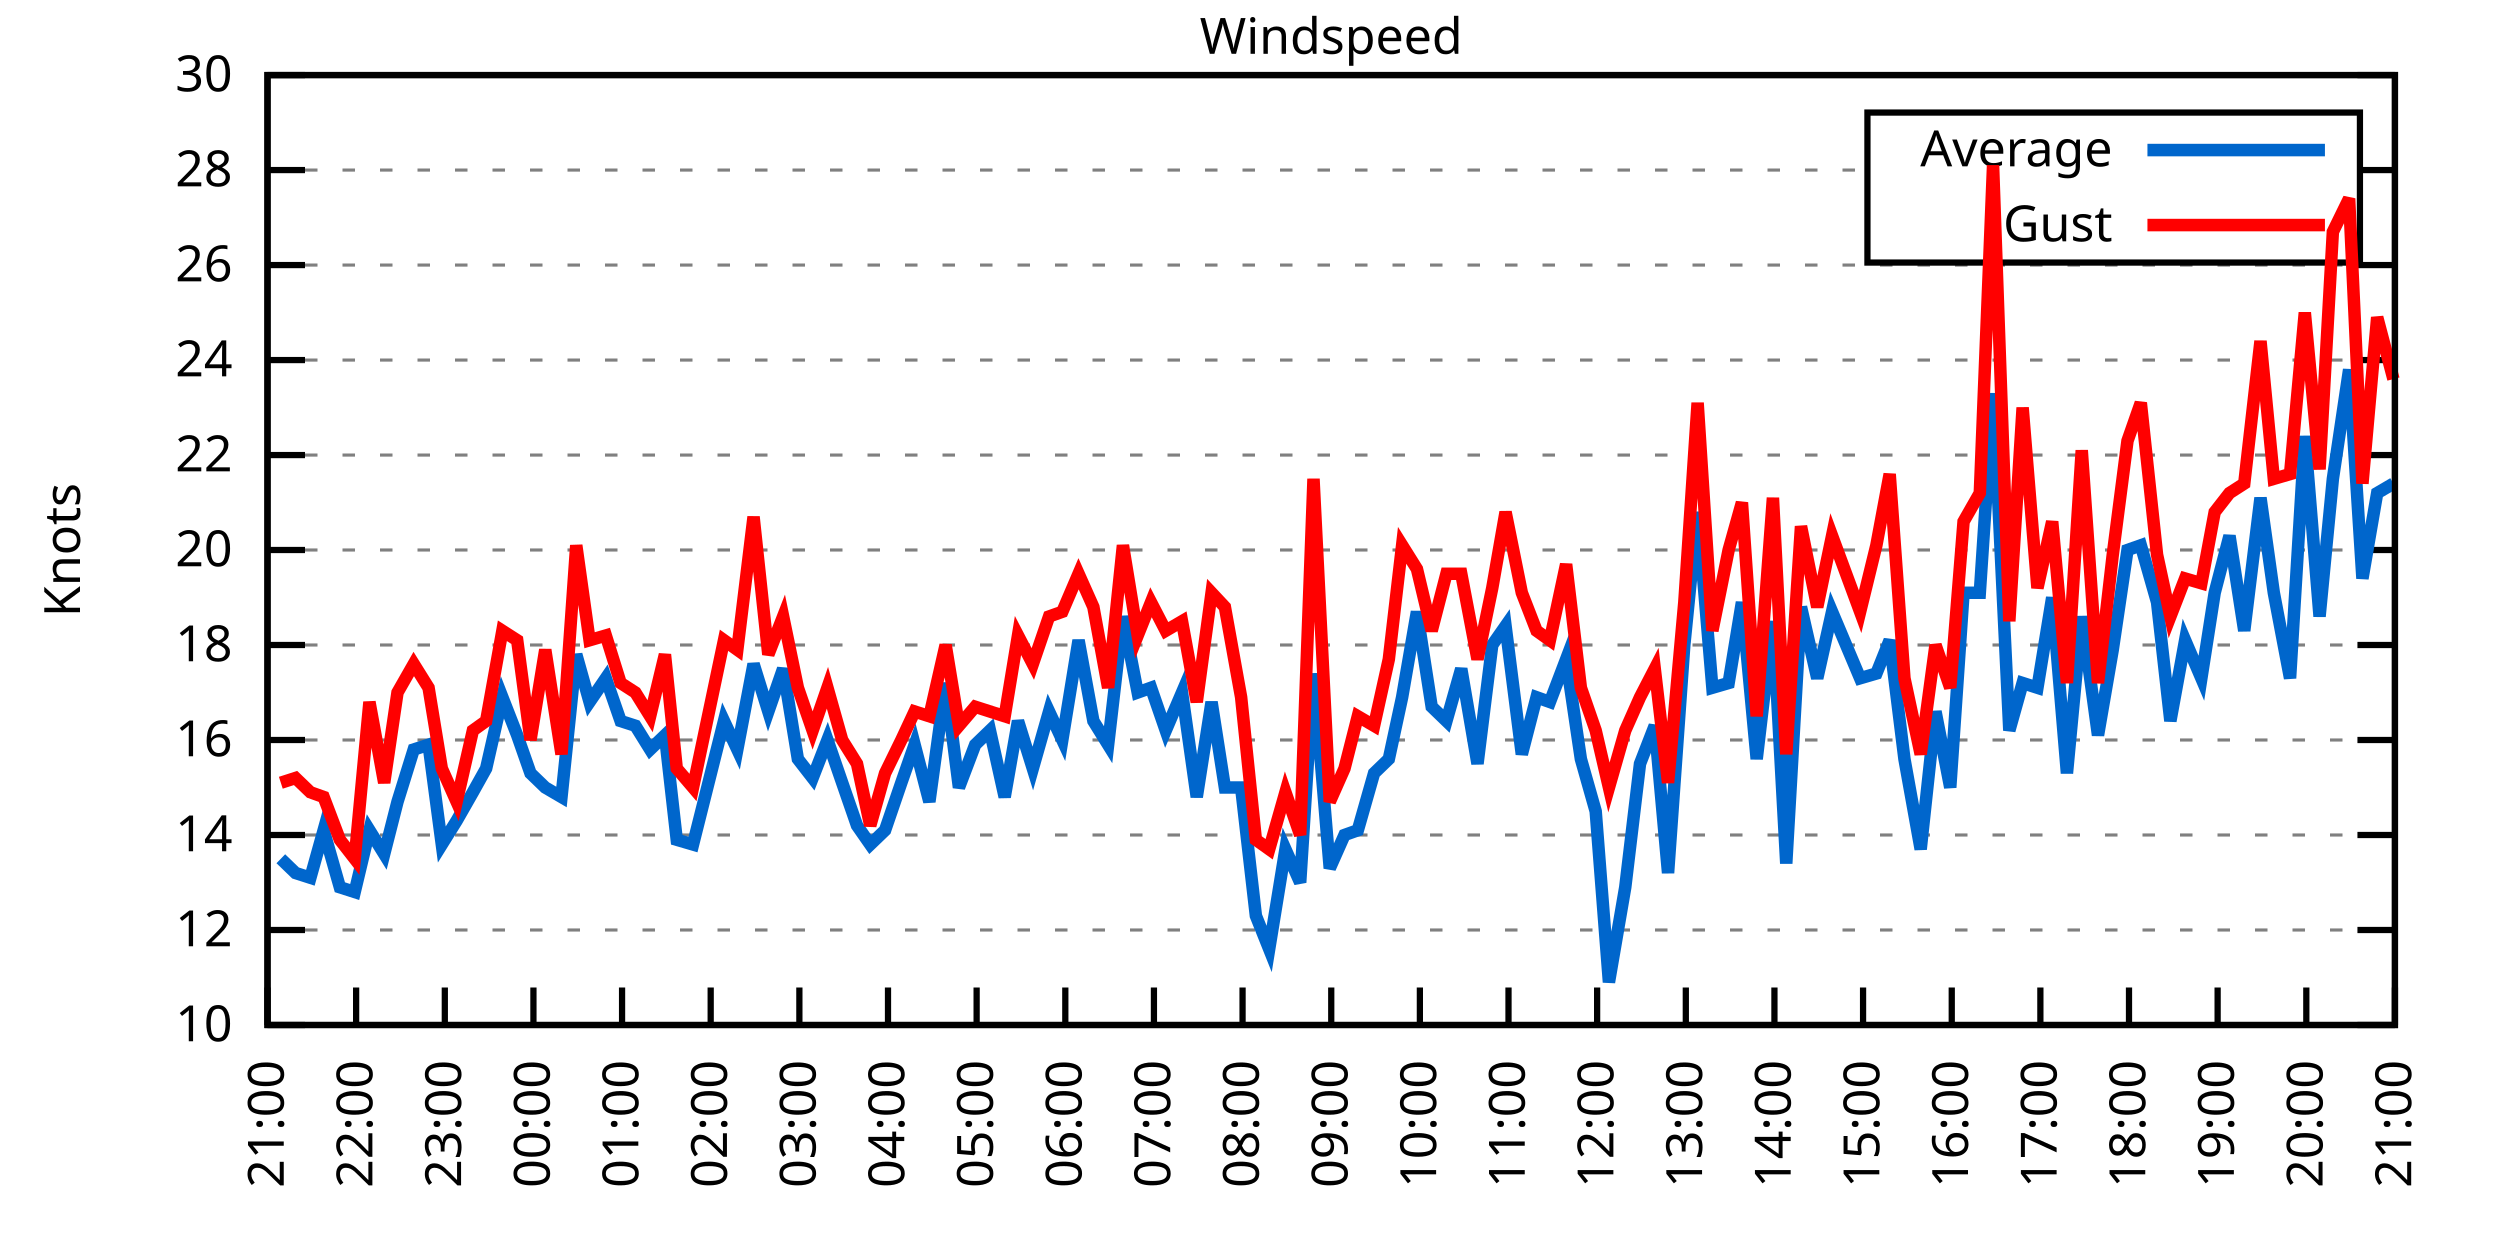
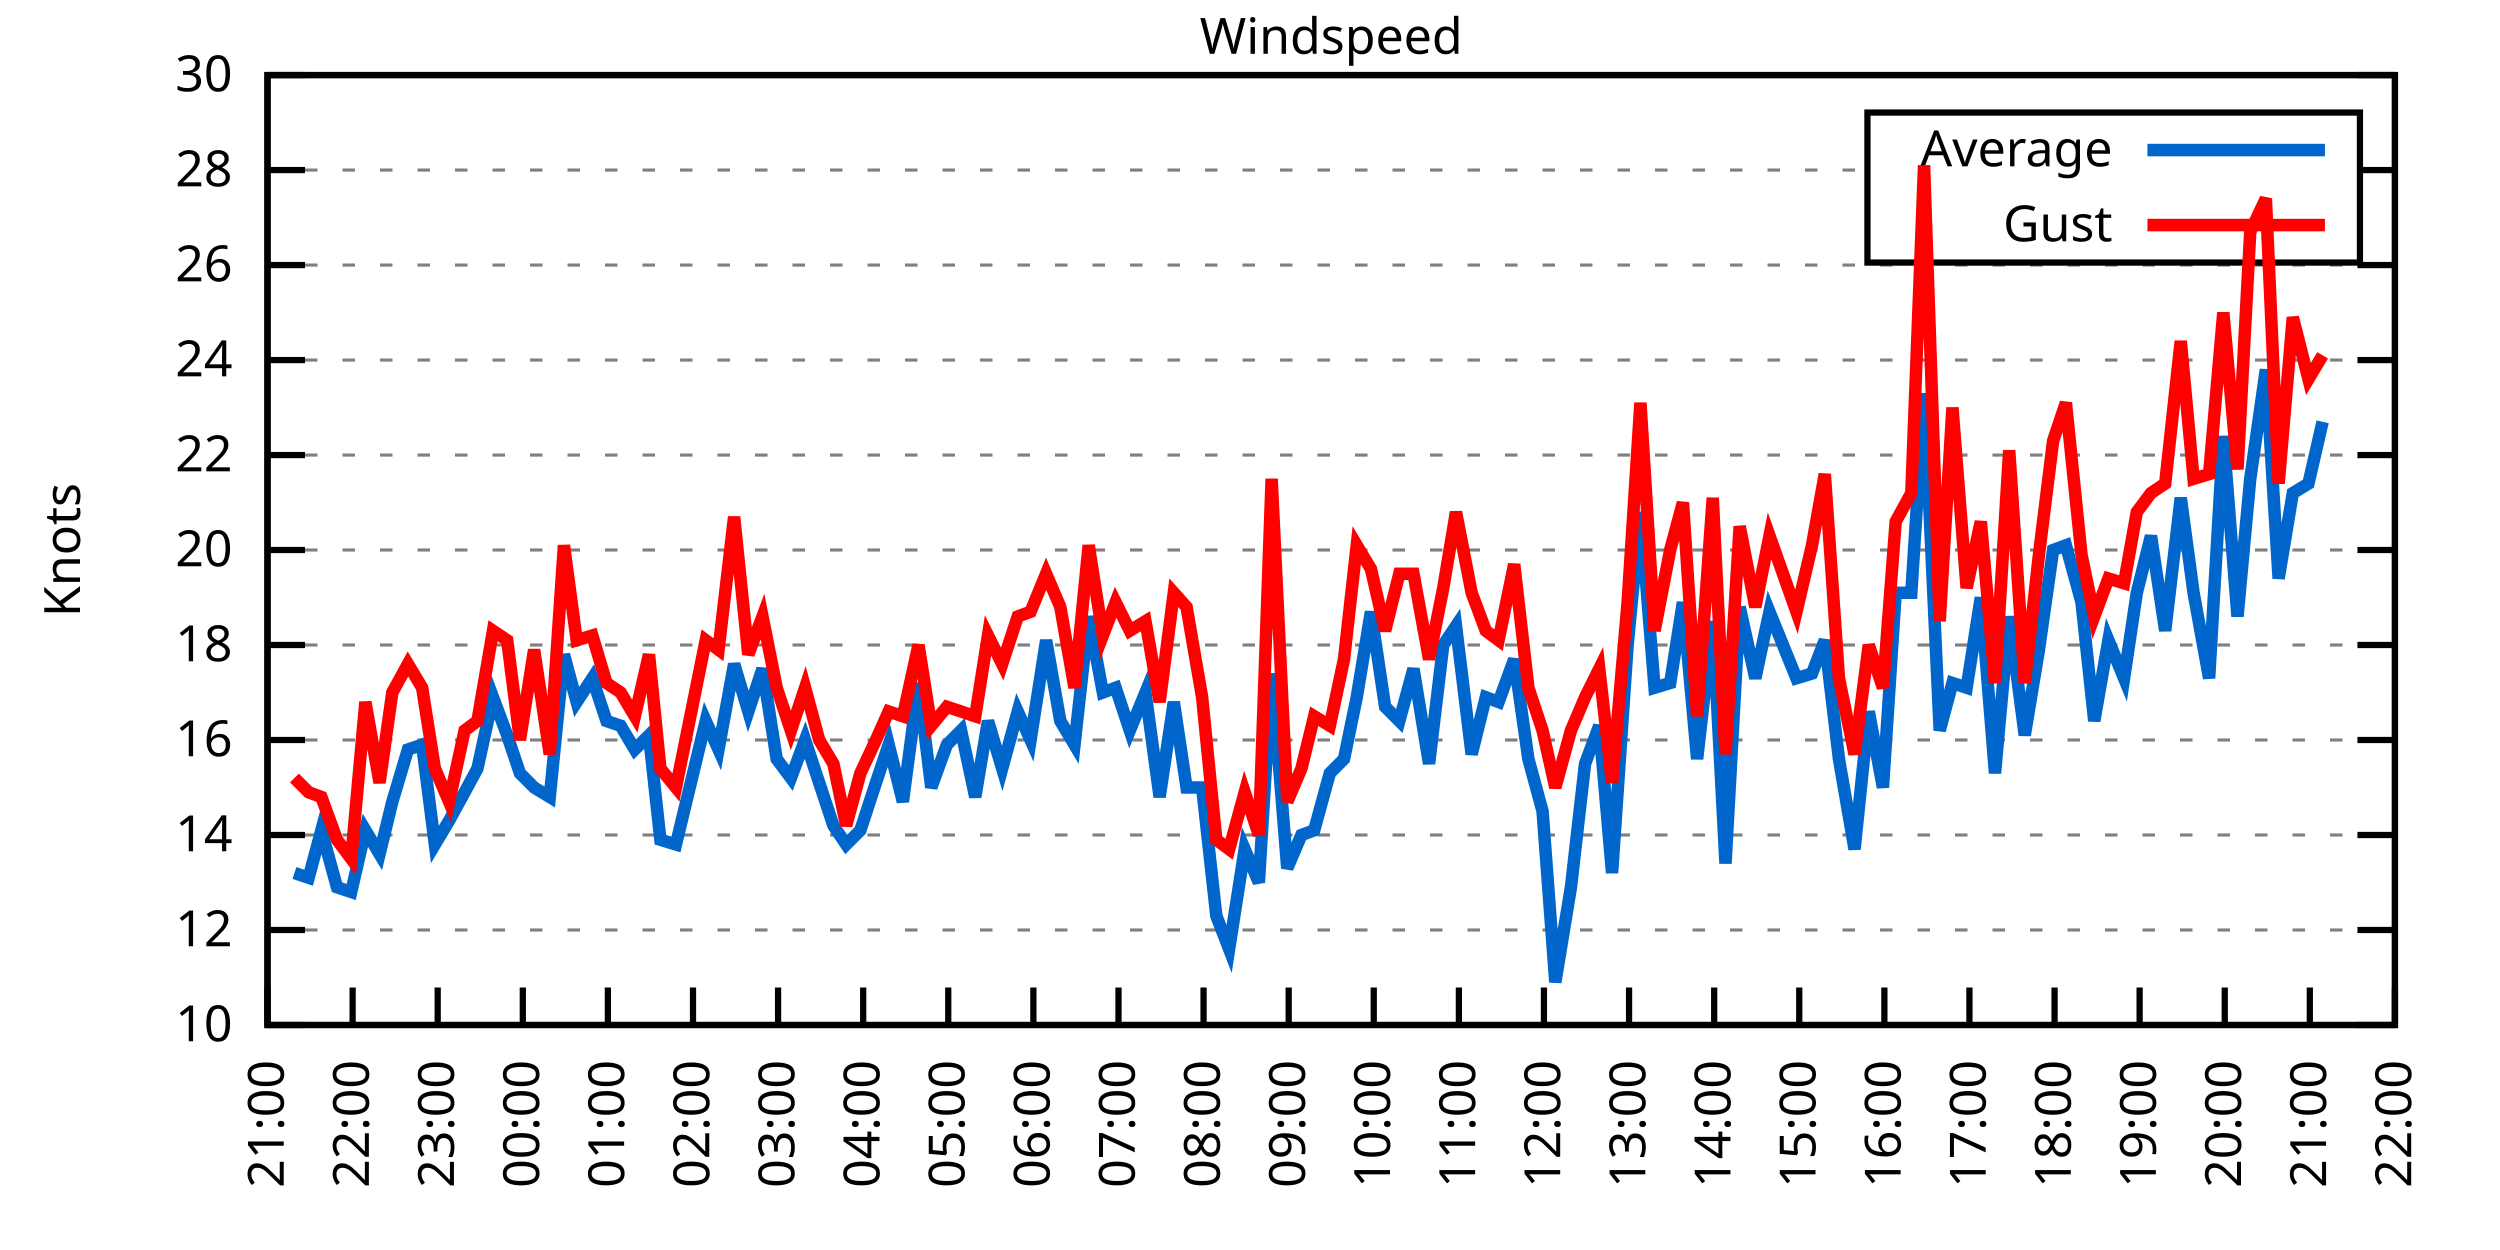
<svg xmlns="http://www.w3.org/2000/svg" xmlns:xlink="http://www.w3.org/1999/xlink" width="400" height="200" viewBox="0 0 400 200">
  <g id="gnuplot_canvas">
    <rect x="0" y="0" width="400" height="200" fill="none" />
    <defs>
      <circle id="gpDot" r="0.5" stroke-width="0.5" stroke="currentColor" />
      <path id="gpPt0" stroke-width="0.333" stroke="currentColor" d="M-1,0 h2 M0,-1 v2" />
      <path id="gpPt1" stroke-width="0.333" stroke="currentColor" d="M-1,-1 L1,1 M1,-1 L-1,1" />
      <path id="gpPt2" stroke-width="0.333" stroke="currentColor" d="M-1,0 L1,0 M0,-1 L0,1 M-1,-1 L1,1 M-1,1 L1,-1" />
      <rect id="gpPt3" stroke-width="0.333" stroke="currentColor" x="-1" y="-1" width="2" height="2" />
      <rect id="gpPt4" stroke-width="0.333" stroke="currentColor" fill="currentColor" x="-1" y="-1" width="2" height="2" />
      <circle id="gpPt5" stroke-width="0.333" stroke="currentColor" cx="0" cy="0" r="1" />
      <use xlink:href="#gpPt5" id="gpPt6" fill="currentColor" stroke="none" />
      <path id="gpPt7" stroke-width="0.333" stroke="currentColor" d="M0,-1.33 L-1.33,0.67 L1.33,0.67 z" />
      <use xlink:href="#gpPt7" id="gpPt8" fill="currentColor" stroke="none" />
      <use xlink:href="#gpPt7" id="gpPt9" stroke="currentColor" transform="rotate(180)" />
      <use xlink:href="#gpPt9" id="gpPt10" fill="currentColor" stroke="none" />
      <use xlink:href="#gpPt3" id="gpPt11" stroke="currentColor" transform="rotate(45)" />
      <use xlink:href="#gpPt11" id="gpPt12" fill="currentColor" stroke="none" />
      <path id="gpPt13" stroke-width="0.333" stroke="currentColor" d="M0,1.330 L1.265,0.411 L0.782,-1.067 L-0.782,-1.076 L-1.265,0.411 z" />
      <use xlink:href="#gpPt13" id="gpPt14" fill="currentColor" stroke="none" />
      <filter id="textbox" filterUnits="objectBoundingBox" x="0" y="0" height="1" width="1">
        <feFlood flood-color="white" flood-opacity="1" result="bgnd" />
        <feComposite in="SourceGraphic" in2="bgnd" operator="atop" />
      </filter>
      <filter id="greybox" filterUnits="objectBoundingBox" x="0" y="0" height="1" width="1">
        <feFlood flood-color="lightgrey" flood-opacity="1" result="grey" />
        <feComposite in="SourceGraphic" in2="grey" operator="atop" />
      </filter>
    </defs>
    <g fill="none" color="white" stroke="currentColor" stroke-width="1.00" stroke-linecap="butt" stroke-linejoin="miter">
</g>
    <g fill="none" color="black" stroke="currentColor" stroke-width="1.00" stroke-linecap="butt" stroke-linejoin="miter">
      <g stroke="none" shape-rendering="crispEdges">
        <polygon fill="rgb(255, 255, 255)" points="42.80,164.00 383.18,164.00 383.18,12.02 42.80,12.02 " />
      </g>
    </g>
    <g fill="none" color="black" stroke="currentColor" stroke-width="1.00" stroke-linecap="butt" stroke-linejoin="miter">
</g>
    <g fill="none" color="black" stroke="black" stroke-width="0.50" stroke-linecap="butt" stroke-linejoin="miter">
</g>
    <g fill="none" color="gray" stroke="currentColor" stroke-width="0.50" stroke-linecap="butt" stroke-linejoin="miter">
      <path stroke="gray" stroke-dasharray="2,4" class="gridline" d="M42.80,164.00 L383.19,164.00  " />
    </g>
    <g fill="none" color="gray" stroke="gray" stroke-width="1.00" stroke-linecap="butt" stroke-linejoin="miter">
</g>
    <g fill="none" color="black" stroke="currentColor" stroke-width="1.00" stroke-linecap="butt" stroke-linejoin="miter">
      <path stroke="black" d="M42.80,164.00 L48.80,164.00 M383.19,164.00 L377.19,164.00  " />
      <g transform="translate(37.20,166.60)" stroke="none" fill="black" font-family="Sans" font-size="8.00" text-anchor="end">
        <text>
          <tspan font-family="Sans"> 10</tspan>
        </text>
      </g>
    </g>
    <g fill="none" color="black" stroke="currentColor" stroke-width="1.00" stroke-linecap="butt" stroke-linejoin="miter">
</g>
    <g fill="none" color="black" stroke="black" stroke-width="0.50" stroke-linecap="butt" stroke-linejoin="miter">
</g>
    <g fill="none" color="gray" stroke="currentColor" stroke-width="0.50" stroke-linecap="butt" stroke-linejoin="miter">
      <path stroke="gray" stroke-dasharray="2,4" class="gridline" d="M42.80,148.80 L383.19,148.80  " />
    </g>
    <g fill="none" color="gray" stroke="gray" stroke-width="1.00" stroke-linecap="butt" stroke-linejoin="miter">
</g>
    <g fill="none" color="black" stroke="currentColor" stroke-width="1.00" stroke-linecap="butt" stroke-linejoin="miter">
      <path stroke="black" d="M42.80,148.80 L48.80,148.80 M383.19,148.80 L377.19,148.80  " />
      <g transform="translate(37.20,151.40)" stroke="none" fill="black" font-family="Sans" font-size="8.00" text-anchor="end">
        <text>
          <tspan font-family="Sans"> 12</tspan>
        </text>
      </g>
    </g>
    <g fill="none" color="black" stroke="currentColor" stroke-width="1.00" stroke-linecap="butt" stroke-linejoin="miter">
</g>
    <g fill="none" color="black" stroke="black" stroke-width="0.50" stroke-linecap="butt" stroke-linejoin="miter">
</g>
    <g fill="none" color="gray" stroke="currentColor" stroke-width="0.50" stroke-linecap="butt" stroke-linejoin="miter">
      <path stroke="gray" stroke-dasharray="2,4" class="gridline" d="M42.80,133.60 L383.19,133.60  " />
    </g>
    <g fill="none" color="gray" stroke="gray" stroke-width="1.00" stroke-linecap="butt" stroke-linejoin="miter">
</g>
    <g fill="none" color="black" stroke="currentColor" stroke-width="1.00" stroke-linecap="butt" stroke-linejoin="miter">
      <path stroke="black" d="M42.80,133.60 L48.80,133.60 M383.19,133.60 L377.19,133.60  " />
      <g transform="translate(37.20,136.20)" stroke="none" fill="black" font-family="Sans" font-size="8.00" text-anchor="end">
        <text>
          <tspan font-family="Sans"> 14</tspan>
        </text>
      </g>
    </g>
    <g fill="none" color="black" stroke="currentColor" stroke-width="1.00" stroke-linecap="butt" stroke-linejoin="miter">
</g>
    <g fill="none" color="black" stroke="black" stroke-width="0.50" stroke-linecap="butt" stroke-linejoin="miter">
</g>
    <g fill="none" color="gray" stroke="currentColor" stroke-width="0.50" stroke-linecap="butt" stroke-linejoin="miter">
      <path stroke="gray" stroke-dasharray="2,4" class="gridline" d="M42.80,118.40 L383.19,118.40  " />
    </g>
    <g fill="none" color="gray" stroke="gray" stroke-width="1.00" stroke-linecap="butt" stroke-linejoin="miter">
</g>
    <g fill="none" color="black" stroke="currentColor" stroke-width="1.00" stroke-linecap="butt" stroke-linejoin="miter">
      <path stroke="black" d="M42.80,118.40 L48.80,118.40 M383.19,118.40 L377.19,118.40  " />
      <g transform="translate(37.20,121.00)" stroke="none" fill="black" font-family="Sans" font-size="8.00" text-anchor="end">
        <text>
          <tspan font-family="Sans"> 16</tspan>
        </text>
      </g>
    </g>
    <g fill="none" color="black" stroke="currentColor" stroke-width="1.00" stroke-linecap="butt" stroke-linejoin="miter">
</g>
    <g fill="none" color="black" stroke="black" stroke-width="0.50" stroke-linecap="butt" stroke-linejoin="miter">
</g>
    <g fill="none" color="gray" stroke="currentColor" stroke-width="0.50" stroke-linecap="butt" stroke-linejoin="miter">
      <path stroke="gray" stroke-dasharray="2,4" class="gridline" d="M42.80,103.20 L383.19,103.20  " />
    </g>
    <g fill="none" color="gray" stroke="gray" stroke-width="1.00" stroke-linecap="butt" stroke-linejoin="miter">
</g>
    <g fill="none" color="black" stroke="currentColor" stroke-width="1.00" stroke-linecap="butt" stroke-linejoin="miter">
      <path stroke="black" d="M42.80,103.20 L48.80,103.20 M383.19,103.20 L377.19,103.20  " />
      <g transform="translate(37.20,105.80)" stroke="none" fill="black" font-family="Sans" font-size="8.00" text-anchor="end">
        <text>
          <tspan font-family="Sans"> 18</tspan>
        </text>
      </g>
    </g>
    <g fill="none" color="black" stroke="currentColor" stroke-width="1.00" stroke-linecap="butt" stroke-linejoin="miter">
</g>
    <g fill="none" color="black" stroke="black" stroke-width="0.50" stroke-linecap="butt" stroke-linejoin="miter">
</g>
    <g fill="none" color="gray" stroke="currentColor" stroke-width="0.50" stroke-linecap="butt" stroke-linejoin="miter">
      <path stroke="gray" stroke-dasharray="2,4" class="gridline" d="M42.80,88.00 L383.19,88.00  " />
    </g>
    <g fill="none" color="gray" stroke="gray" stroke-width="1.00" stroke-linecap="butt" stroke-linejoin="miter">
</g>
    <g fill="none" color="black" stroke="currentColor" stroke-width="1.00" stroke-linecap="butt" stroke-linejoin="miter">
      <path stroke="black" d="M42.80,88.00 L48.80,88.00 M383.19,88.00 L377.19,88.00  " />
      <g transform="translate(37.20,90.60)" stroke="none" fill="black" font-family="Sans" font-size="8.00" text-anchor="end">
        <text>
          <tspan font-family="Sans"> 20</tspan>
        </text>
      </g>
    </g>
    <g fill="none" color="black" stroke="currentColor" stroke-width="1.00" stroke-linecap="butt" stroke-linejoin="miter">
</g>
    <g fill="none" color="black" stroke="black" stroke-width="0.50" stroke-linecap="butt" stroke-linejoin="miter">
</g>
    <g fill="none" color="gray" stroke="currentColor" stroke-width="0.50" stroke-linecap="butt" stroke-linejoin="miter">
      <path stroke="gray" stroke-dasharray="2,4" class="gridline" d="M42.80,72.81 L383.19,72.81  " />
    </g>
    <g fill="none" color="gray" stroke="gray" stroke-width="1.00" stroke-linecap="butt" stroke-linejoin="miter">
</g>
    <g fill="none" color="black" stroke="currentColor" stroke-width="1.00" stroke-linecap="butt" stroke-linejoin="miter">
      <path stroke="black" d="M42.80,72.81 L48.80,72.81 M383.19,72.81 L377.19,72.81  " />
      <g transform="translate(37.20,75.41)" stroke="none" fill="black" font-family="Sans" font-size="8.00" text-anchor="end">
        <text>
          <tspan font-family="Sans"> 22</tspan>
        </text>
      </g>
    </g>
    <g fill="none" color="black" stroke="currentColor" stroke-width="1.00" stroke-linecap="butt" stroke-linejoin="miter">
</g>
    <g fill="none" color="black" stroke="black" stroke-width="0.50" stroke-linecap="butt" stroke-linejoin="miter">
</g>
    <g fill="none" color="gray" stroke="currentColor" stroke-width="0.50" stroke-linecap="butt" stroke-linejoin="miter">
      <path stroke="gray" stroke-dasharray="2,4" class="gridline" d="M42.80,57.61 L383.19,57.61  " />
    </g>
    <g fill="none" color="gray" stroke="gray" stroke-width="1.00" stroke-linecap="butt" stroke-linejoin="miter">
</g>
    <g fill="none" color="black" stroke="currentColor" stroke-width="1.00" stroke-linecap="butt" stroke-linejoin="miter">
      <path stroke="black" d="M42.80,57.61 L48.80,57.61 M383.19,57.61 L377.19,57.61  " />
      <g transform="translate(37.20,60.21)" stroke="none" fill="black" font-family="Sans" font-size="8.00" text-anchor="end">
        <text>
          <tspan font-family="Sans"> 24</tspan>
        </text>
      </g>
    </g>
    <g fill="none" color="black" stroke="currentColor" stroke-width="1.00" stroke-linecap="butt" stroke-linejoin="miter">
</g>
    <g fill="none" color="black" stroke="black" stroke-width="0.50" stroke-linecap="butt" stroke-linejoin="miter">
</g>
    <g fill="none" color="gray" stroke="currentColor" stroke-width="0.50" stroke-linecap="butt" stroke-linejoin="miter">
      <path stroke="gray" stroke-dasharray="2,4" class="gridline" d="M42.80,42.41 L383.19,42.41  " />
    </g>
    <g fill="none" color="gray" stroke="gray" stroke-width="1.00" stroke-linecap="butt" stroke-linejoin="miter">
</g>
    <g fill="none" color="black" stroke="currentColor" stroke-width="1.00" stroke-linecap="butt" stroke-linejoin="miter">
      <path stroke="black" d="M42.80,42.41 L48.80,42.41 M383.19,42.41 L377.19,42.41  " />
      <g transform="translate(37.20,45.01)" stroke="none" fill="black" font-family="Sans" font-size="8.00" text-anchor="end">
        <text>
          <tspan font-family="Sans"> 26</tspan>
        </text>
      </g>
    </g>
    <g fill="none" color="black" stroke="currentColor" stroke-width="1.00" stroke-linecap="butt" stroke-linejoin="miter">
</g>
    <g fill="none" color="black" stroke="black" stroke-width="0.50" stroke-linecap="butt" stroke-linejoin="miter">
</g>
    <g fill="none" color="gray" stroke="currentColor" stroke-width="0.50" stroke-linecap="butt" stroke-linejoin="miter">
      <path stroke="gray" stroke-dasharray="2,4" class="gridline" d="M42.80,27.21 L298.79,27.21 M377.59,27.21 L383.19,27.21  " />
    </g>
    <g fill="none" color="gray" stroke="gray" stroke-width="1.00" stroke-linecap="butt" stroke-linejoin="miter">
</g>
    <g fill="none" color="black" stroke="currentColor" stroke-width="1.00" stroke-linecap="butt" stroke-linejoin="miter">
      <path stroke="black" d="M42.80,27.21 L48.80,27.21 M383.19,27.21 L377.19,27.21  " />
      <g transform="translate(37.20,29.81)" stroke="none" fill="black" font-family="Sans" font-size="8.00" text-anchor="end">
        <text>
          <tspan font-family="Sans"> 28</tspan>
        </text>
      </g>
    </g>
    <g fill="none" color="black" stroke="currentColor" stroke-width="1.00" stroke-linecap="butt" stroke-linejoin="miter">
</g>
    <g fill="none" color="black" stroke="black" stroke-width="0.50" stroke-linecap="butt" stroke-linejoin="miter">
</g>
    <g fill="none" color="gray" stroke="currentColor" stroke-width="0.50" stroke-linecap="butt" stroke-linejoin="miter">
      <path stroke="gray" stroke-dasharray="2,4" class="gridline" d="M42.80,12.01 L383.19,12.01  " />
    </g>
    <g fill="none" color="gray" stroke="gray" stroke-width="1.00" stroke-linecap="butt" stroke-linejoin="miter">
</g>
    <g fill="none" color="black" stroke="currentColor" stroke-width="1.00" stroke-linecap="butt" stroke-linejoin="miter">
      <path stroke="black" d="M42.80,12.01 L48.80,12.01 M383.19,12.01 L377.19,12.01  " />
      <g transform="translate(37.20,14.61)" stroke="none" fill="black" font-family="Sans" font-size="8.00" text-anchor="end">
        <text>
          <tspan font-family="Sans"> 30</tspan>
        </text>
      </g>
    </g>
    <g fill="none" color="black" stroke="currentColor" stroke-width="1.00" stroke-linecap="butt" stroke-linejoin="miter">
      <path stroke="black" d="M42.80,164.00 L42.80,158.00  " />
      <g transform="translate(45.40,169.60) rotate(270.00)" stroke="none" fill="black" font-family="Sans" font-size="8.00" text-anchor="end">
        <text>
          <tspan font-family="Sans">21:00</tspan>
        </text>
      </g>
    </g>
    <g fill="none" color="black" stroke="currentColor" stroke-width="1.00" stroke-linecap="butt" stroke-linejoin="miter">
-       <path stroke="black" d="M56.98,164.00 L56.98,158.00  " />
-       <g transform="translate(59.58,169.60) rotate(270.00)" stroke="none" fill="black" font-family="Sans" font-size="8.00" text-anchor="end">
+       <path stroke="black" d="M56.42,164.00 L56.42,158.00  " />
+       <g transform="translate(59.02,169.60) rotate(270.00)" stroke="none" fill="black" font-family="Sans" font-size="8.00" text-anchor="end">
        <text>
          <tspan font-family="Sans">22:00</tspan>
        </text>
      </g>
    </g>
    <g fill="none" color="black" stroke="currentColor" stroke-width="1.00" stroke-linecap="butt" stroke-linejoin="miter">
-       <path stroke="black" d="M71.17,164.00 L71.17,158.00  " />
-       <g transform="translate(73.77,169.60) rotate(270.00)" stroke="none" fill="black" font-family="Sans" font-size="8.00" text-anchor="end">
+       <path stroke="black" d="M70.03,164.00 L70.03,158.00  " />
+       <g transform="translate(72.63,169.60) rotate(270.00)" stroke="none" fill="black" font-family="Sans" font-size="8.00" text-anchor="end">
        <text>
          <tspan font-family="Sans">23:00</tspan>
        </text>
      </g>
    </g>
    <g fill="none" color="black" stroke="currentColor" stroke-width="1.00" stroke-linecap="butt" stroke-linejoin="miter">
-       <path stroke="black" d="M85.35,164.00 L85.35,158.00  " />
-       <g transform="translate(87.95,169.60) rotate(270.00)" stroke="none" fill="black" font-family="Sans" font-size="8.00" text-anchor="end">
+       <path stroke="black" d="M83.65,164.00 L83.65,158.00  " />
+       <g transform="translate(86.25,169.60) rotate(270.00)" stroke="none" fill="black" font-family="Sans" font-size="8.00" text-anchor="end">
        <text>
          <tspan font-family="Sans">00:00</tspan>
        </text>
      </g>
    </g>
    <g fill="none" color="black" stroke="currentColor" stroke-width="1.00" stroke-linecap="butt" stroke-linejoin="miter">
-       <path stroke="black" d="M99.53,164.00 L99.53,158.00  " />
-       <g transform="translate(102.13,169.60) rotate(270.00)" stroke="none" fill="black" font-family="Sans" font-size="8.00" text-anchor="end">
+       <path stroke="black" d="M97.26,164.00 L97.26,158.00  " />
+       <g transform="translate(99.86,169.60) rotate(270.00)" stroke="none" fill="black" font-family="Sans" font-size="8.00" text-anchor="end">
        <text>
          <tspan font-family="Sans">01:00</tspan>
        </text>
      </g>
    </g>
    <g fill="none" color="black" stroke="currentColor" stroke-width="1.00" stroke-linecap="butt" stroke-linejoin="miter">
-       <path stroke="black" d="M113.71,164.00 L113.71,158.00  " />
-       <g transform="translate(116.31,169.60) rotate(270.00)" stroke="none" fill="black" font-family="Sans" font-size="8.00" text-anchor="end">
+       <path stroke="black" d="M110.88,164.00 L110.88,158.00  " />
+       <g transform="translate(113.48,169.60) rotate(270.00)" stroke="none" fill="black" font-family="Sans" font-size="8.00" text-anchor="end">
        <text>
          <tspan font-family="Sans">02:00</tspan>
        </text>
      </g>
    </g>
    <g fill="none" color="black" stroke="currentColor" stroke-width="1.00" stroke-linecap="butt" stroke-linejoin="miter">
-       <path stroke="black" d="M127.90,164.00 L127.90,158.00  " />
-       <g transform="translate(130.50,169.60) rotate(270.00)" stroke="none" fill="black" font-family="Sans" font-size="8.00" text-anchor="end">
+       <path stroke="black" d="M124.49,164.00 L124.49,158.00  " />
+       <g transform="translate(127.09,169.60) rotate(270.00)" stroke="none" fill="black" font-family="Sans" font-size="8.00" text-anchor="end">
        <text>
          <tspan font-family="Sans">03:00</tspan>
        </text>
      </g>
    </g>
    <g fill="none" color="black" stroke="currentColor" stroke-width="1.00" stroke-linecap="butt" stroke-linejoin="miter">
-       <path stroke="black" d="M142.08,164.00 L142.08,158.00  " />
-       <g transform="translate(144.68,169.60) rotate(270.00)" stroke="none" fill="black" font-family="Sans" font-size="8.00" text-anchor="end">
+       <path stroke="black" d="M138.11,164.00 L138.11,158.00  " />
+       <g transform="translate(140.71,169.60) rotate(270.00)" stroke="none" fill="black" font-family="Sans" font-size="8.00" text-anchor="end">
        <text>
          <tspan font-family="Sans">04:00</tspan>
        </text>
      </g>
    </g>
    <g fill="none" color="black" stroke="currentColor" stroke-width="1.00" stroke-linecap="butt" stroke-linejoin="miter">
-       <path stroke="black" d="M156.26,164.00 L156.26,158.00  " />
-       <g transform="translate(158.86,169.60) rotate(270.00)" stroke="none" fill="black" font-family="Sans" font-size="8.00" text-anchor="end">
+       <path stroke="black" d="M151.72,164.00 L151.72,158.00  " />
+       <g transform="translate(154.32,169.60) rotate(270.00)" stroke="none" fill="black" font-family="Sans" font-size="8.00" text-anchor="end">
        <text>
          <tspan font-family="Sans">05:00</tspan>
        </text>
      </g>
    </g>
    <g fill="none" color="black" stroke="currentColor" stroke-width="1.00" stroke-linecap="butt" stroke-linejoin="miter">
-       <path stroke="black" d="M170.45,164.00 L170.45,158.00  " />
-       <g transform="translate(173.05,169.60) rotate(270.00)" stroke="none" fill="black" font-family="Sans" font-size="8.00" text-anchor="end">
+       <path stroke="black" d="M165.34,164.00 L165.34,158.00  " />
+       <g transform="translate(167.94,169.60) rotate(270.00)" stroke="none" fill="black" font-family="Sans" font-size="8.00" text-anchor="end">
        <text>
          <tspan font-family="Sans">06:00</tspan>
        </text>
      </g>
    </g>
    <g fill="none" color="black" stroke="currentColor" stroke-width="1.00" stroke-linecap="butt" stroke-linejoin="miter">
-       <path stroke="black" d="M184.63,164.00 L184.63,158.00  " />
-       <g transform="translate(187.23,169.60) rotate(270.00)" stroke="none" fill="black" font-family="Sans" font-size="8.00" text-anchor="end">
+       <path stroke="black" d="M178.96,164.00 L178.96,158.00  " />
+       <g transform="translate(181.56,169.60) rotate(270.00)" stroke="none" fill="black" font-family="Sans" font-size="8.00" text-anchor="end">
        <text>
          <tspan font-family="Sans">07:00</tspan>
        </text>
      </g>
    </g>
    <g fill="none" color="black" stroke="currentColor" stroke-width="1.00" stroke-linecap="butt" stroke-linejoin="miter">
-       <path stroke="black" d="M198.81,164.00 L198.81,158.00  " />
-       <g transform="translate(201.41,169.60) rotate(270.00)" stroke="none" fill="black" font-family="Sans" font-size="8.00" text-anchor="end">
+       <path stroke="black" d="M192.57,164.00 L192.57,158.00  " />
+       <g transform="translate(195.17,169.60) rotate(270.00)" stroke="none" fill="black" font-family="Sans" font-size="8.00" text-anchor="end">
        <text>
          <tspan font-family="Sans">08:00</tspan>
        </text>
      </g>
    </g>
    <g fill="none" color="black" stroke="currentColor" stroke-width="1.00" stroke-linecap="butt" stroke-linejoin="miter">
-       <path stroke="black" d="M213.00,164.00 L213.00,158.00  " />
-       <g transform="translate(215.60,169.60) rotate(270.00)" stroke="none" fill="black" font-family="Sans" font-size="8.00" text-anchor="end">
+       <path stroke="black" d="M206.19,164.00 L206.19,158.00  " />
+       <g transform="translate(208.79,169.60) rotate(270.00)" stroke="none" fill="black" font-family="Sans" font-size="8.00" text-anchor="end">
        <text>
          <tspan font-family="Sans">09:00</tspan>
        </text>
      </g>
    </g>
    <g fill="none" color="black" stroke="currentColor" stroke-width="1.00" stroke-linecap="butt" stroke-linejoin="miter">
-       <path stroke="black" d="M227.18,164.00 L227.18,158.00  " />
-       <g transform="translate(229.78,169.60) rotate(270.00)" stroke="none" fill="black" font-family="Sans" font-size="8.00" text-anchor="end">
+       <path stroke="black" d="M219.80,164.00 L219.80,158.00  " />
+       <g transform="translate(222.40,169.60) rotate(270.00)" stroke="none" fill="black" font-family="Sans" font-size="8.00" text-anchor="end">
        <text>
          <tspan font-family="Sans">10:00</tspan>
        </text>
      </g>
    </g>
    <g fill="none" color="black" stroke="currentColor" stroke-width="1.00" stroke-linecap="butt" stroke-linejoin="miter">
-       <path stroke="black" d="M241.36,164.00 L241.36,158.00  " />
-       <g transform="translate(243.96,169.60) rotate(270.00)" stroke="none" fill="black" font-family="Sans" font-size="8.00" text-anchor="end">
+       <path stroke="black" d="M233.42,164.00 L233.42,158.00  " />
+       <g transform="translate(236.02,169.60) rotate(270.00)" stroke="none" fill="black" font-family="Sans" font-size="8.00" text-anchor="end">
        <text>
          <tspan font-family="Sans">11:00</tspan>
        </text>
      </g>
    </g>
    <g fill="none" color="black" stroke="currentColor" stroke-width="1.00" stroke-linecap="butt" stroke-linejoin="miter">
-       <path stroke="black" d="M255.54,164.00 L255.54,158.00  " />
-       <g transform="translate(258.14,169.60) rotate(270.00)" stroke="none" fill="black" font-family="Sans" font-size="8.00" text-anchor="end">
+       <path stroke="black" d="M247.03,164.00 L247.03,158.00  " />
+       <g transform="translate(249.63,169.60) rotate(270.00)" stroke="none" fill="black" font-family="Sans" font-size="8.00" text-anchor="end">
        <text>
          <tspan font-family="Sans">12:00</tspan>
        </text>
      </g>
    </g>
    <g fill="none" color="black" stroke="currentColor" stroke-width="1.00" stroke-linecap="butt" stroke-linejoin="miter">
-       <path stroke="black" d="M269.73,164.00 L269.73,158.00  " />
-       <g transform="translate(272.33,169.60) rotate(270.00)" stroke="none" fill="black" font-family="Sans" font-size="8.00" text-anchor="end">
+       <path stroke="black" d="M260.65,164.00 L260.65,158.00  " />
+       <g transform="translate(263.25,169.60) rotate(270.00)" stroke="none" fill="black" font-family="Sans" font-size="8.00" text-anchor="end">
        <text>
          <tspan font-family="Sans">13:00</tspan>
        </text>
      </g>
    </g>
    <g fill="none" color="black" stroke="currentColor" stroke-width="1.00" stroke-linecap="butt" stroke-linejoin="miter">
-       <path stroke="black" d="M283.91,164.00 L283.91,158.00  " />
-       <g transform="translate(286.51,169.60) rotate(270.00)" stroke="none" fill="black" font-family="Sans" font-size="8.00" text-anchor="end">
+       <path stroke="black" d="M274.27,164.00 L274.27,158.00  " />
+       <g transform="translate(276.87,169.60) rotate(270.00)" stroke="none" fill="black" font-family="Sans" font-size="8.00" text-anchor="end">
        <text>
          <tspan font-family="Sans">14:00</tspan>
        </text>
      </g>
    </g>
    <g fill="none" color="black" stroke="currentColor" stroke-width="1.00" stroke-linecap="butt" stroke-linejoin="miter">
-       <path stroke="black" d="M298.09,164.00 L298.09,158.00  " />
-       <g transform="translate(300.69,169.60) rotate(270.00)" stroke="none" fill="black" font-family="Sans" font-size="8.00" text-anchor="end">
+       <path stroke="black" d="M287.88,164.00 L287.88,158.00  " />
+       <g transform="translate(290.48,169.60) rotate(270.00)" stroke="none" fill="black" font-family="Sans" font-size="8.00" text-anchor="end">
        <text>
          <tspan font-family="Sans">15:00</tspan>
        </text>
      </g>
    </g>
    <g fill="none" color="black" stroke="currentColor" stroke-width="1.00" stroke-linecap="butt" stroke-linejoin="miter">
-       <path stroke="black" d="M312.28,164.00 L312.28,158.00  " />
-       <g transform="translate(314.88,169.60) rotate(270.00)" stroke="none" fill="black" font-family="Sans" font-size="8.00" text-anchor="end">
+       <path stroke="black" d="M301.50,164.00 L301.50,158.00  " />
+       <g transform="translate(304.10,169.60) rotate(270.00)" stroke="none" fill="black" font-family="Sans" font-size="8.00" text-anchor="end">
        <text>
          <tspan font-family="Sans">16:00</tspan>
        </text>
      </g>
    </g>
    <g fill="none" color="black" stroke="currentColor" stroke-width="1.00" stroke-linecap="butt" stroke-linejoin="miter">
-       <path stroke="black" d="M326.46,164.00 L326.46,158.00  " />
-       <g transform="translate(329.06,169.60) rotate(270.00)" stroke="none" fill="black" font-family="Sans" font-size="8.00" text-anchor="end">
+       <path stroke="black" d="M315.11,164.00 L315.11,158.00  " />
+       <g transform="translate(317.71,169.60) rotate(270.00)" stroke="none" fill="black" font-family="Sans" font-size="8.00" text-anchor="end">
        <text>
          <tspan font-family="Sans">17:00</tspan>
        </text>
      </g>
    </g>
    <g fill="none" color="black" stroke="currentColor" stroke-width="1.00" stroke-linecap="butt" stroke-linejoin="miter">
-       <path stroke="black" d="M340.64,164.00 L340.64,158.00  " />
-       <g transform="translate(343.24,169.60) rotate(270.00)" stroke="none" fill="black" font-family="Sans" font-size="8.00" text-anchor="end">
+       <path stroke="black" d="M328.73,164.00 L328.73,158.00  " />
+       <g transform="translate(331.33,169.60) rotate(270.00)" stroke="none" fill="black" font-family="Sans" font-size="8.00" text-anchor="end">
        <text>
          <tspan font-family="Sans">18:00</tspan>
        </text>
      </g>
    </g>
    <g fill="none" color="black" stroke="currentColor" stroke-width="1.00" stroke-linecap="butt" stroke-linejoin="miter">
-       <path stroke="black" d="M354.82,164.00 L354.82,158.00  " />
-       <g transform="translate(357.42,169.60) rotate(270.00)" stroke="none" fill="black" font-family="Sans" font-size="8.00" text-anchor="end">
+       <path stroke="black" d="M342.34,164.00 L342.34,158.00  " />
+       <g transform="translate(344.94,169.60) rotate(270.00)" stroke="none" fill="black" font-family="Sans" font-size="8.00" text-anchor="end">
        <text>
          <tspan font-family="Sans">19:00</tspan>
        </text>
      </g>
    </g>
    <g fill="none" color="black" stroke="currentColor" stroke-width="1.00" stroke-linecap="butt" stroke-linejoin="miter">
-       <path stroke="black" d="M369.01,164.00 L369.01,158.00  " />
-       <g transform="translate(371.61,169.60) rotate(270.00)" stroke="none" fill="black" font-family="Sans" font-size="8.00" text-anchor="end">
+       <path stroke="black" d="M355.96,164.00 L355.96,158.00  " />
+       <g transform="translate(358.56,169.60) rotate(270.00)" stroke="none" fill="black" font-family="Sans" font-size="8.00" text-anchor="end">
        <text>
          <tspan font-family="Sans">20:00</tspan>
+         </text>
+       </g>
+     </g>
+     <g fill="none" color="black" stroke="currentColor" stroke-width="1.00" stroke-linecap="butt" stroke-linejoin="miter">
+       <path stroke="black" d="M369.57,164.00 L369.57,158.00  " />
+       <g transform="translate(372.17,169.60) rotate(270.00)" stroke="none" fill="black" font-family="Sans" font-size="8.00" text-anchor="end">
+         <text>
+           <tspan font-family="Sans">21:00</tspan>
        </text>
      </g>
    </g>
    <g fill="none" color="black" stroke="currentColor" stroke-width="1.00" stroke-linecap="butt" stroke-linejoin="miter">
      <path stroke="black" d="M383.19,164.00 L383.19,158.00  " />
      <g transform="translate(385.79,169.60) rotate(270.00)" stroke="none" fill="black" font-family="Sans" font-size="8.00" text-anchor="end">
        <text>
-           <tspan font-family="Sans">21:00</tspan>
+           <tspan font-family="Sans">22:00</tspan>
        </text>
      </g>
    </g>
    <g fill="none" color="black" stroke="currentColor" stroke-width="1.00" stroke-linecap="butt" stroke-linejoin="miter">
</g>
    <g fill="none" color="black" stroke="currentColor" stroke-width="1.00" stroke-linecap="butt" stroke-linejoin="miter">
      <path stroke="black" d="M42.80,12.01 L42.80,164.00 L383.19,164.00 L383.19,12.01 L42.80,12.01 Z  " />
    </g>
    <g fill="none" color="black" stroke="currentColor" stroke-width="1.00" stroke-linecap="butt" stroke-linejoin="miter">
</g>
    <g fill="none" color="black" stroke="currentColor" stroke-width="1.00" stroke-linecap="butt" stroke-linejoin="miter">
      <path stroke="black" d="M298.79,42.01 L298.79,18.01 L377.59,18.01 L377.59,42.01 L298.79,42.01 Z  " />
    </g>
    <g id="Windspeed_plot_1">
      <g fill="none" color="white" stroke="black" stroke-width="2.00" stroke-linecap="butt" stroke-linejoin="miter">
</g>
      <g fill="none" color="black" stroke="currentColor" stroke-width="2.00" stroke-linecap="butt" stroke-linejoin="miter">
        <g transform="translate(337.99,26.61)" stroke="none" fill="black" font-family="Sans" font-size="8.00" text-anchor="end">
          <text>
            <tspan font-family="Sans">Average</tspan>
          </text>
        </g>
      </g>
      <g fill="none" color="black" stroke="currentColor" stroke-width="2.00" stroke-linecap="butt" stroke-linejoin="miter">
-         <path stroke="rgb(  0, 102, 204)" d="M343.59,24.01 L371.99,24.01 M44.93,137.40 L47.29,139.68 L49.66,140.44 L51.78,132.84 L54.38,141.96 L56.75,142.72   L59.11,132.84 L61.47,136.64 L63.60,128.28 L66.20,119.92 L68.57,119.16 L70.69,135.12 L73.06,131.32 L75.66,126.76   L77.78,122.96 L80.38,111.56 L82.75,117.64 L84.88,123.72 L87.24,126.00 L89.84,127.52 L92.20,104.72 L94.33,112.32   L96.93,108.52 L99.30,115.36 L101.66,116.12 L104.02,119.92 L106.39,117.64 L108.28,134.36 L110.88,135.12 L115.84,115.36   L117.97,119.92 L120.57,106.24 L122.93,113.84 L125.30,107.00 L127.66,121.44 L130.02,124.48 L132.39,118.40 L134.75,125.24   L137.12,132.08 L139.24,135.12 L141.61,132.84 L144.21,125.24 L146.34,119.16 L148.70,128.28 L151.30,109.28 L153.43,126.00   L156.03,119.16 L158.39,116.88 L160.75,127.52 L162.88,115.36 L165.25,122.96 L167.85,113.84 L169.97,118.40 L172.57,102.44   L174.94,115.36 L177.30,119.16 L179.67,98.64 L182.03,110.80 L184.16,110.04 L186.52,116.88 L189.12,110.80 L191.48,127.52   L193.85,112.32 L195.98,126.00 L198.58,126.00 L200.94,146.52 L203.07,151.84 L205.67,135.88 L208.03,141.20 L210.16,107.76   L212.76,138.92 L215.12,133.60 L217.25,132.84 L219.85,123.72 L222.21,121.44 L224.34,111.56 L226.71,97.88 L229.07,113.08   L231.43,115.36 L233.80,107.00 L236.40,122.20 L238.76,103.20 L240.89,100.16 L243.49,120.68 L245.85,111.56 L247.98,112.32   L250.58,105.48 L252.94,121.44 L255.31,129.80 L257.43,157.16 L260.04,141.96 L262.40,122.20 L264.76,116.12 L266.89,139.68   L269.49,103.20 L271.62,81.93 L273.98,110.04 L276.58,109.28 L278.71,96.36 L281.07,121.44 L283.67,99.40 L285.80,138.16   L288.16,97.12 L290.76,108.52 L293.13,97.88 L297.62,108.52 L300.22,107.76 L302.35,102.44 L304.71,121.44 L307.31,135.88   L309.68,113.84 L312.04,126.00 L314.17,94.84 L316.77,94.84 L318.89,62.93 L321.49,116.88 L323.62,109.28 L325.99,110.04   L328.35,95.60 L330.71,123.72 L333.08,98.64 L335.68,117.64 L338.04,103.96 L340.40,88.00 L342.53,87.25 L345.13,96.36   L347.26,115.36 L349.62,102.44 L352.22,108.52 L354.35,94.84 L356.72,85.73 L359.08,100.92 L361.68,79.65 L363.81,94.84   L366.41,108.52 L368.77,69.77 L371.13,98.64 L373.26,76.61 L375.86,59.13 L377.99,92.56 L380.35,78.89 L382.95,77.37    " />
+         <path stroke="rgb(  0, 102, 204)" d="M343.59,24.01 L371.99,24.01 M47.11,139.68 L49.38,140.44 L51.42,132.84 L53.92,141.96 L56.19,142.72 L58.46,132.84   L60.73,136.64 L62.77,128.28 L65.27,119.92 L67.54,119.16 L69.58,135.12 L71.85,131.32 L74.34,126.76 L76.39,122.96   L78.88,111.56 L81.15,117.64 L83.19,123.72 L85.46,126.00 L87.96,127.52 L90.23,104.72 L92.27,112.32 L94.77,108.52   L97.04,115.36 L99.30,116.12 L101.57,119.92 L103.84,117.64 L105.66,134.36 L108.15,135.12 L112.92,115.36 L114.96,119.92   L117.46,106.24 L119.73,113.84 L122.00,107.00 L124.27,121.44 L126.54,124.48 L128.81,118.40 L131.07,125.24 L133.34,132.08   L135.39,135.12 L137.66,132.84 L140.15,125.24 L142.19,119.16 L144.46,128.28 L146.96,109.28 L149.00,126.00 L151.50,119.16   L153.77,116.88 L156.04,127.52 L158.08,115.36 L160.35,122.96 L162.84,113.84 L164.89,118.40 L167.38,102.44 L169.65,115.36   L171.92,119.16 L174.19,98.64 L176.46,110.80 L178.50,110.04 L180.77,116.88 L183.27,110.80 L185.54,127.52 L187.81,112.32   L189.85,126.00 L192.34,126.00 L194.61,146.52 L196.66,151.84 L199.15,135.88 L201.42,141.20 L203.46,107.76 L205.96,138.92   L208.23,133.60 L210.27,132.84 L212.77,123.72 L215.04,121.44 L217.08,111.56 L219.35,97.88 L221.62,113.08 L223.89,115.36   L226.16,107.00 L228.65,122.20 L230.92,103.20 L232.96,100.16 L235.46,120.68 L237.73,111.56 L239.77,112.32 L242.27,105.48   L244.54,121.44 L246.81,129.80 L248.85,157.16 L251.35,141.96 L253.61,122.20 L255.88,116.12 L257.93,139.68 L260.42,103.20   L262.47,81.93 L264.73,110.04 L267.23,109.28 L269.27,96.36 L271.54,121.44 L274.04,99.40 L276.08,138.16 L278.35,97.12   L280.85,108.52 L283.12,97.88 L287.43,108.52 L289.92,107.76 L291.97,102.44 L294.23,121.44 L296.73,135.88 L299.00,113.84   L301.27,126.00 L303.31,94.84 L305.81,94.84 L307.85,62.93 L310.35,116.88 L312.39,109.28 L314.66,110.04 L316.93,95.60   L319.20,123.72 L321.47,98.64 L323.96,117.64 L326.23,103.96 L328.50,88.00 L330.54,87.25 L333.04,96.36 L335.08,115.36   L337.35,102.44 L339.85,108.52 L341.89,94.84 L344.16,85.73 L346.43,100.92 L348.92,79.65 L350.97,94.84 L353.46,108.52   L355.73,69.77 L358.00,98.64 L360.04,76.61 L362.54,59.13 L364.58,92.56 L366.85,78.89 L369.35,77.37 L371.62,67.49    " />
      </g>
    </g>
    <g id="Windspeed_plot_2">
      <g fill="none" color="black" stroke="currentColor" stroke-width="2.00" stroke-linecap="butt" stroke-linejoin="miter">
        <g transform="translate(337.99,38.61)" stroke="none" fill="black" font-family="Sans" font-size="8.00" text-anchor="end">
          <text>
            <tspan font-family="Sans">Gust</tspan>
          </text>
        </g>
      </g>
      <g fill="none" color="black" stroke="currentColor" stroke-width="2.00" stroke-linecap="butt" stroke-linejoin="miter">
-         <path stroke="rgb(255,   0,   0)" d="M343.59,36.01 L371.99,36.01 M44.93,125.24 L47.29,124.48 L49.66,126.76 L51.78,127.52 L54.38,134.36 L56.75,137.40   L59.11,112.32 L61.47,125.24 L63.60,110.80 L66.20,106.24 L68.57,110.04 L70.69,122.96 L73.06,128.28 L75.66,116.88   L77.78,115.36 L80.38,100.92 L82.75,102.44 L84.88,118.40 L87.24,103.96 L89.84,120.68 L92.20,87.25 L94.33,102.44   L96.93,101.68 L99.30,109.28 L101.66,110.80 L104.02,114.60 L106.39,104.72 L108.28,122.96 L110.88,126.00 L115.84,102.44   L117.97,103.96 L120.57,82.69 L122.93,104.72 L125.30,98.64 L127.66,110.04 L130.02,116.88 L132.39,110.04 L134.75,118.40   L137.12,122.20 L139.24,132.08 L141.61,123.72 L144.21,118.40 L146.34,113.84 L148.70,114.60 L151.30,103.20 L153.43,116.12   L156.03,113.08 L158.39,113.84 L160.75,114.60 L162.88,101.68 L165.25,106.24 L167.85,98.64 L169.97,97.88 L172.57,91.80   L174.94,97.12 L177.30,110.04 L179.67,87.25 L182.03,101.68 L184.16,96.36 L186.52,100.92 L189.12,99.40 L191.48,112.32   L193.85,94.84 L195.98,97.12 L198.58,111.56 L200.94,134.36 L203.07,135.88 L205.67,126.76 L208.03,133.60 L210.16,76.61   L212.76,128.28 L215.12,122.96 L217.25,114.60 L219.85,116.12 L222.21,105.48 L224.34,87.25 L226.71,91.04 L229.07,100.92   L231.43,91.80 L233.80,91.80 L236.40,105.48 L238.76,94.08 L240.89,81.93 L243.49,94.84 L245.85,100.92 L247.98,102.44   L250.58,90.28 L252.94,110.04 L255.31,116.88 L257.43,126.00 L260.04,116.88 L262.40,111.56 L264.76,107.00 L266.89,125.24   L269.49,96.36 L271.62,64.45 L273.98,100.92 L276.58,88.00 L278.71,80.41 L281.07,114.60 L283.67,79.65 L285.80,120.68   L288.16,84.21 L290.76,97.12 L293.13,85.73 L297.62,97.88 L300.22,87.25 L302.35,75.85 L304.71,108.52 L307.31,120.68   L309.68,103.20 L312.04,110.04 L314.17,83.45 L316.77,78.89 L318.89,26.45 L321.49,99.40 L323.62,65.21 L325.99,94.08   L328.35,83.45 L330.71,109.28 L333.08,72.05 L335.68,109.28 L338.04,88.76 L340.40,70.53 L342.53,64.45 L345.13,88.76   L347.26,98.64 L349.62,92.56 L352.22,93.32 L354.35,81.93 L356.72,78.89 L359.08,77.37 L361.68,54.57 L363.81,76.61   L366.41,75.85 L368.77,50.01 L371.13,75.09 L373.26,37.09 L375.86,31.77 L377.99,77.37 L380.35,50.77 L382.95,60.65    " />
+         <path stroke="rgb(255,   0,   0)" d="M343.59,36.01 L371.99,36.01 M47.11,124.48 L49.38,126.76 L51.42,127.52 L53.92,134.36 L56.19,137.40 L58.46,112.32   L60.73,125.24 L62.77,110.80 L65.27,106.24 L67.54,110.04 L69.58,122.96 L71.85,128.28 L74.34,116.88 L76.39,115.36   L78.88,100.92 L81.15,102.44 L83.19,118.40 L85.46,103.96 L87.96,120.68 L90.23,87.25 L92.27,102.44 L94.77,101.68   L97.04,109.28 L99.30,110.80 L101.57,114.60 L103.84,104.72 L105.66,122.96 L108.15,126.00 L112.92,102.44 L114.96,103.96   L117.46,82.69 L119.73,104.72 L122.00,98.64 L124.27,110.04 L126.54,116.88 L128.81,110.04 L131.07,118.40 L133.34,122.20   L135.39,132.08 L137.66,123.72 L140.15,118.40 L142.19,113.84 L144.46,114.60 L146.96,103.20 L149.00,116.12 L151.50,113.08   L153.77,113.84 L156.04,114.60 L158.08,101.68 L160.35,106.24 L162.84,98.64 L164.89,97.88 L167.38,91.80 L169.65,97.12   L171.92,110.04 L174.19,87.25 L176.46,101.68 L178.50,96.36 L180.77,100.92 L183.27,99.40 L185.54,112.32 L187.81,94.84   L189.85,97.12 L192.34,111.56 L194.61,134.36 L196.66,135.88 L199.15,126.76 L201.42,133.60 L203.46,76.61 L205.96,128.28   L208.23,122.96 L210.27,114.60 L212.77,116.12 L215.04,105.48 L217.08,87.25 L219.35,91.04 L221.62,100.92 L223.89,91.80   L226.16,91.80 L228.65,105.48 L230.92,94.08 L232.96,81.93 L235.46,94.84 L237.73,100.92 L239.77,102.44 L242.27,90.28   L244.54,110.04 L246.81,116.88 L248.85,126.00 L251.35,116.88 L253.61,111.56 L255.88,107.00 L257.93,125.24 L260.42,96.36   L262.47,64.45 L264.73,100.92 L267.23,88.00 L269.27,80.41 L271.54,114.60 L274.04,79.65 L276.08,120.68 L278.35,84.21   L280.85,97.12 L283.12,85.73 L287.43,97.88 L289.92,87.25 L291.97,75.85 L294.23,108.52 L296.73,120.68 L299.00,103.20   L301.27,110.04 L303.31,83.45 L305.81,78.89 L307.85,26.45 L310.35,99.40 L312.39,65.21 L314.66,94.08 L316.93,83.45   L319.20,109.28 L321.47,72.05 L323.96,109.28 L326.23,88.76 L328.50,70.53 L330.54,64.45 L333.04,88.76 L335.08,98.64   L337.35,92.56 L339.85,93.32 L341.89,81.93 L344.16,78.89 L346.43,77.37 L348.92,54.57 L350.97,76.61 L353.46,75.85   L355.73,50.01 L358.00,75.09 L360.04,37.09 L362.54,31.77 L364.58,77.37 L366.85,50.77 L369.35,60.65 L371.62,56.85    " />
      </g>
    </g>
    <g fill="none" color="black" stroke="currentColor" stroke-width="2.00" stroke-linecap="butt" stroke-linejoin="miter">
</g>
    <g fill="none" color="black" stroke="black" stroke-width="1.00" stroke-linecap="butt" stroke-linejoin="miter">
</g>
    <g fill="none" color="black" stroke="currentColor" stroke-width="1.00" stroke-linecap="butt" stroke-linejoin="miter">
      <path stroke="black" d="M42.80,12.01 L42.80,164.00 L383.19,164.00 L383.19,12.01 L42.80,12.01 Z  " />
      <g transform="translate(12.80,88.01) rotate(270.00)" stroke="none" fill="black" font-family="Sans" font-size="8.00" text-anchor="middle">
        <text>
          <tspan font-family="Sans">Knots</tspan>
        </text>
      </g>
    </g>
    <g fill="none" color="black" stroke="currentColor" stroke-width="1.00" stroke-linecap="butt" stroke-linejoin="miter">
</g>
    <g fill="none" color="black" stroke="currentColor" stroke-width="1.00" stroke-linecap="butt" stroke-linejoin="miter">
      <g transform="translate(212.99,8.61)" stroke="none" fill="black" font-family="Sans" font-size="8.00" text-anchor="middle">
        <text>
          <tspan font-family="Sans">Windspeed</tspan>
        </text>
      </g>
    </g>
    <g fill="none" color="black" stroke="currentColor" stroke-width="1.00" stroke-linecap="butt" stroke-linejoin="miter">
</g>
  </g>
</svg>
